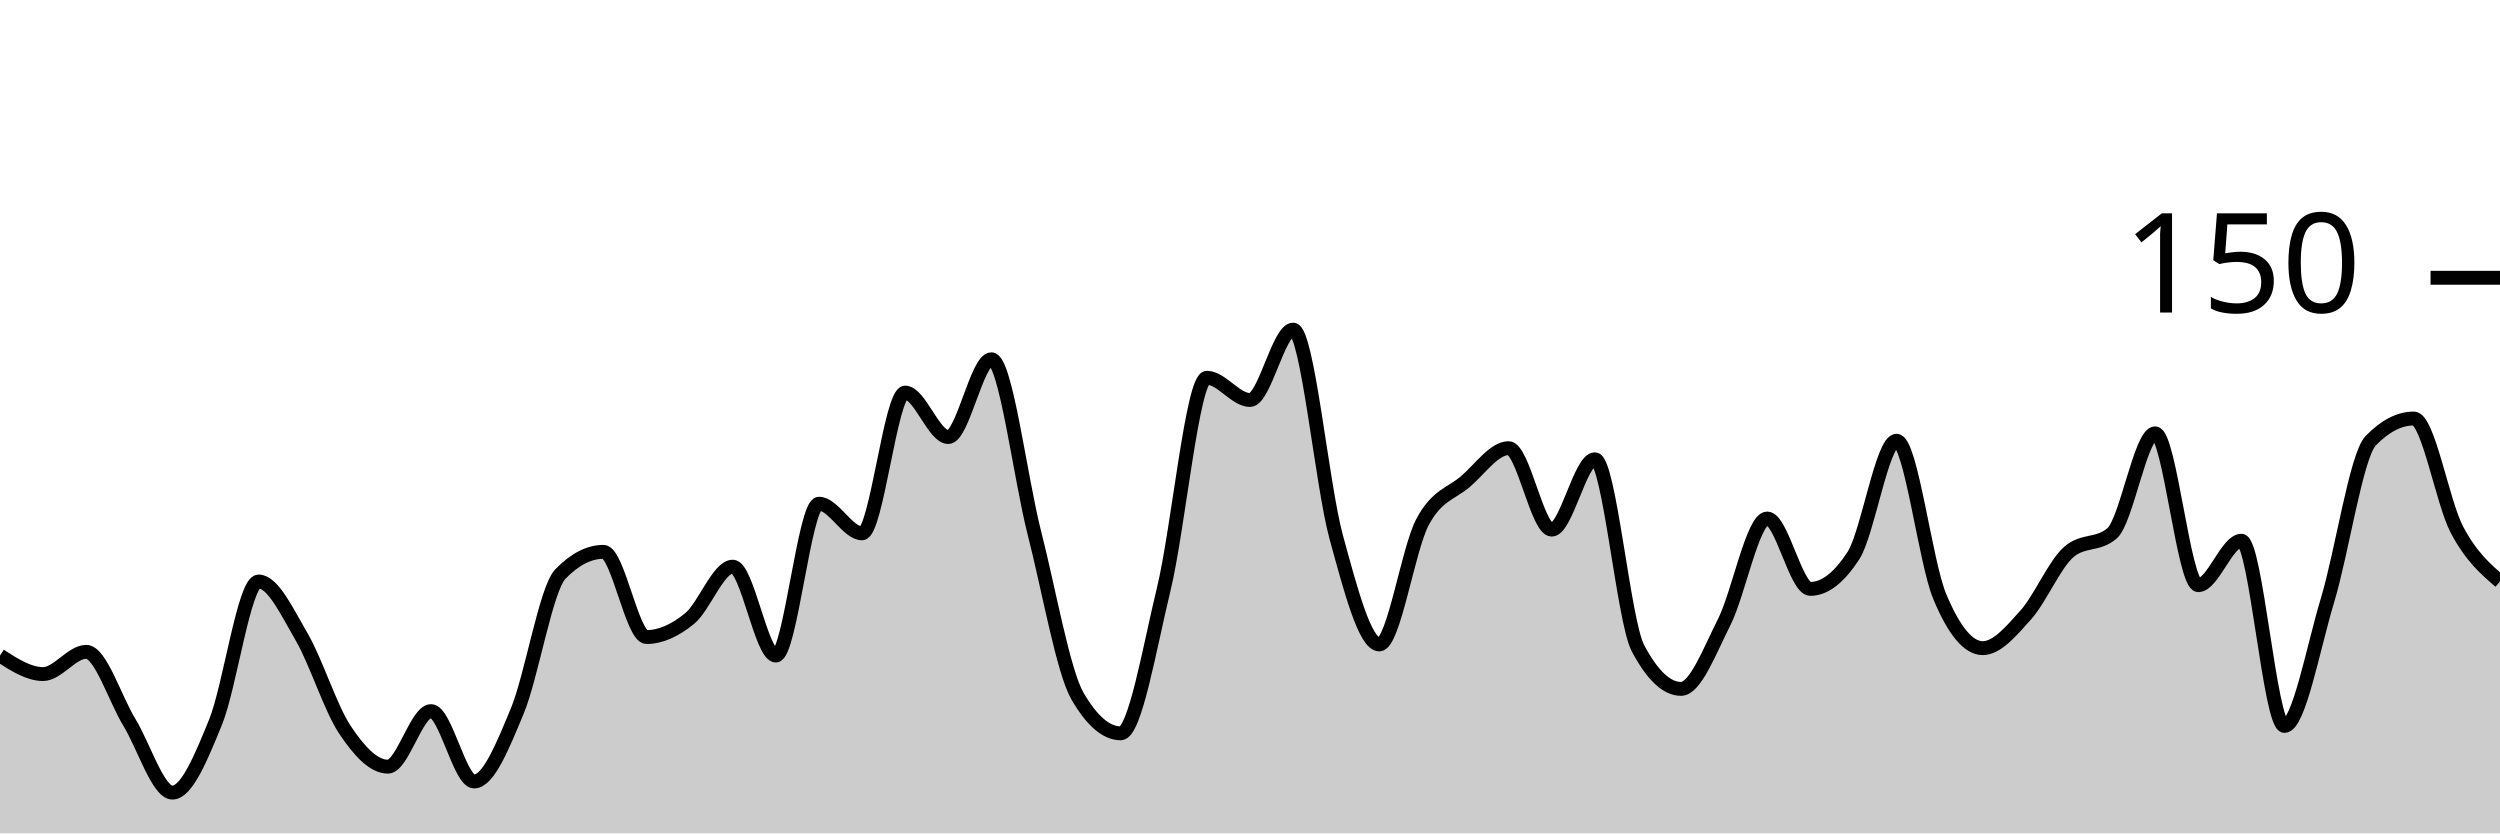
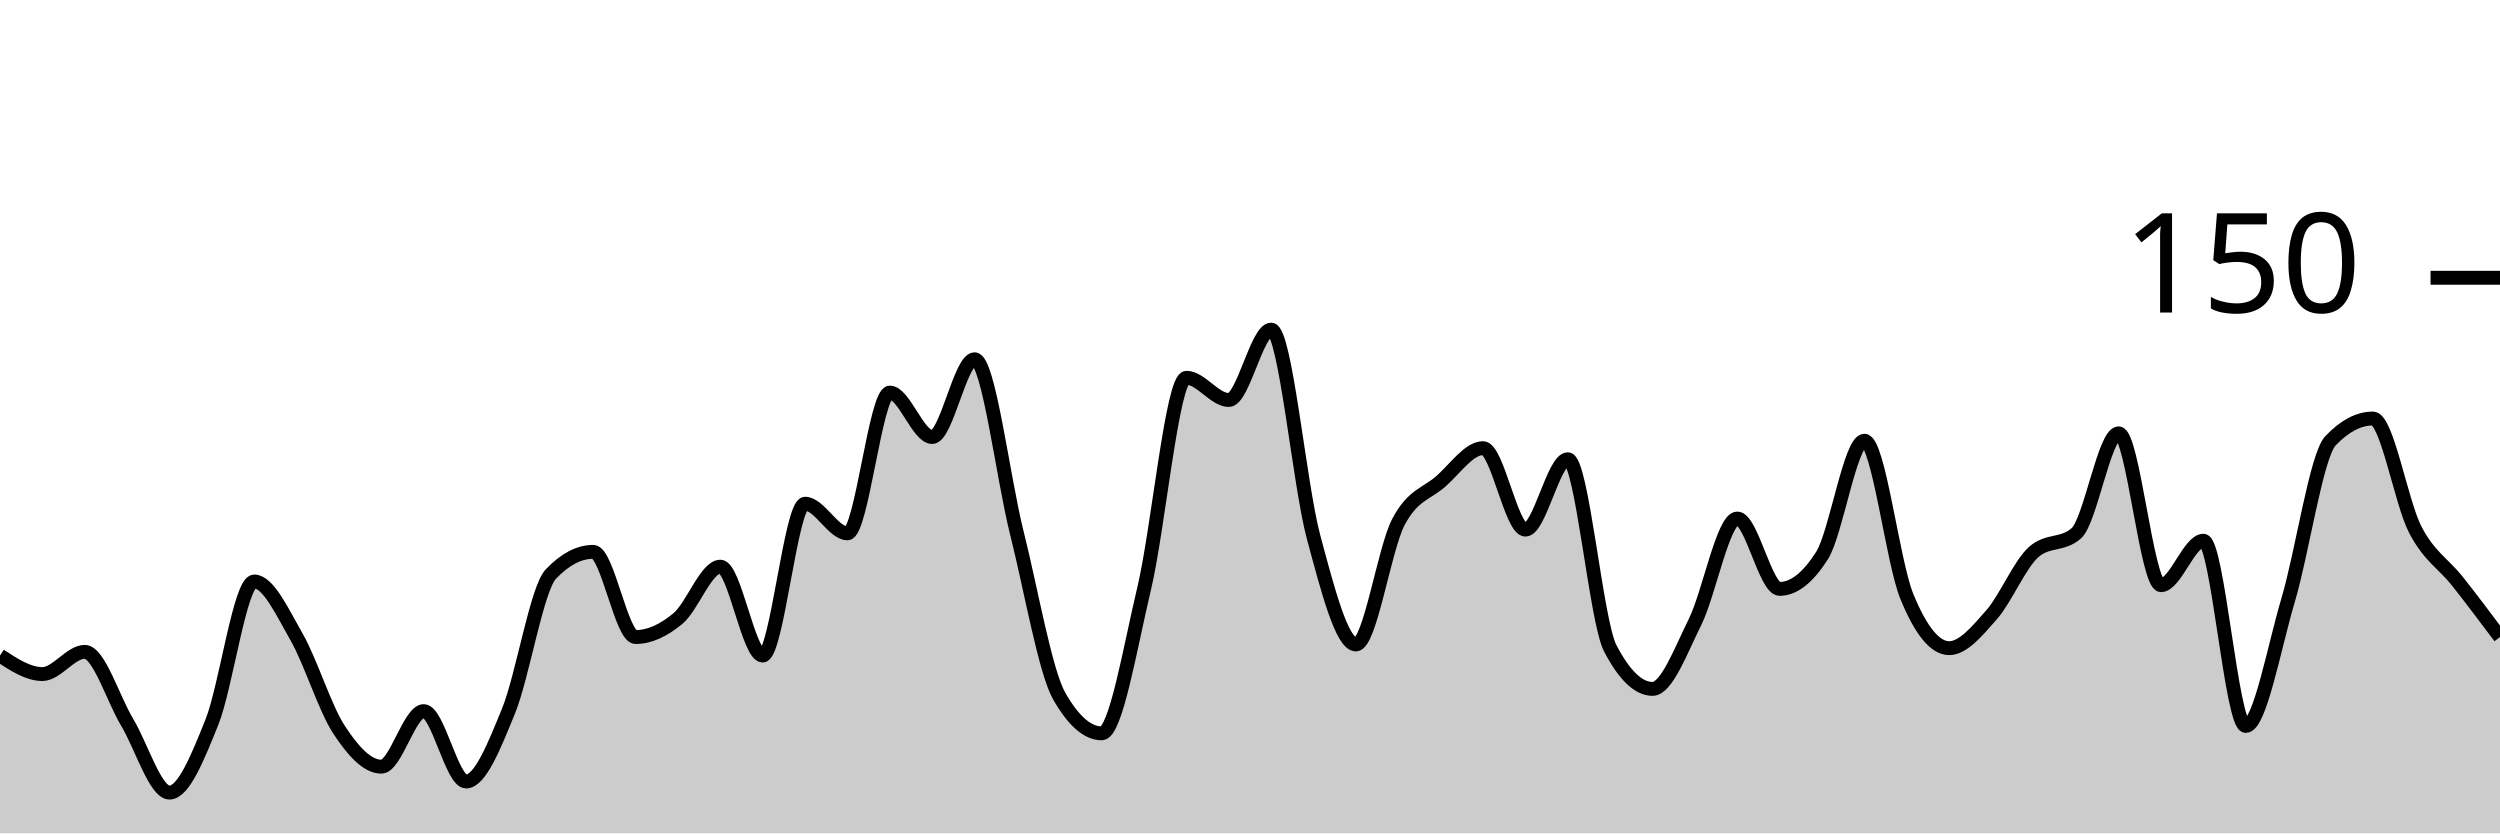
<svg xmlns="http://www.w3.org/2000/svg" viewBox="0 0 180 60">
  <g transform="translate(0,20)">
-     <path class="area" fill="rgba(0, 0, 0, 0.2)" d="M0,27.2C1.034,27.867,2.069,28.533,3.103,28.533C4.138,28.533,5.172,26.933,6.207,26.933C7.241,26.933,8.276,30.311,9.31,32C10.345,33.689,11.379,37.067,12.414,37.067C13.448,37.067,14.483,34.533,15.517,32C16.552,29.467,17.586,21.867,18.621,21.867C19.655,21.867,20.69,24.089,21.724,25.867C22.759,27.644,23.793,30.978,24.828,32.533C25.862,34.089,26.897,35.2,27.931,35.2C28.966,35.2,30,31.2,31.034,31.2C32.069,31.2,33.103,36.267,34.138,36.267C35.172,36.267,36.207,33.689,37.241,31.2C38.276,28.711,39.31,22.4,40.345,21.333C41.379,20.267,42.414,19.733,43.448,19.733C44.483,19.733,45.517,25.867,46.552,25.867C47.586,25.867,48.621,25.378,49.655,24.533C50.69,23.689,51.724,20.8,52.759,20.8C53.793,20.8,54.828,27.2,55.862,27.2C56.897,27.2,57.931,16.267,58.966,16.267C60,16.267,61.034,18.4,62.069,18.4C63.103,18.4,64.138,8.267,65.172,8.267C66.207,8.267,67.241,11.467,68.276,11.467C69.31,11.467,70.345,5.867,71.379,5.867C72.414,5.867,73.448,14.356,74.483,18.4C75.517,22.444,76.552,28.356,77.586,30.133C78.621,31.911,79.655,32.8,80.69,32.8C81.724,32.8,82.759,26.667,83.793,22.4C84.828,18.133,85.862,7.2,86.897,7.2C87.931,7.2,88.966,8.8,90,8.8C91.034,8.8,92.069,3.733,93.103,3.733C94.138,3.733,95.172,14.889,96.207,18.667C97.241,22.444,98.276,26.4,99.31,26.4C100.345,26.4,101.379,19.556,102.414,17.6C103.448,15.644,104.483,15.556,105.517,14.667C106.552,13.778,107.586,12.267,108.621,12.267C109.655,12.267,110.69,18.133,111.724,18.133C112.759,18.133,113.793,13.067,114.828,13.067C115.862,13.067,116.897,24.711,117.931,26.667C118.966,28.622,120,29.6,121.034,29.6C122.069,29.6,123.103,26.844,124.138,24.8C125.172,22.756,126.207,17.333,127.241,17.333C128.276,17.333,129.31,22.4,130.345,22.4C131.379,22.4,132.414,21.6,133.448,20C134.483,18.4,135.517,11.733,136.552,11.733C137.586,11.733,138.621,20.444,139.655,22.933C140.69,25.422,141.724,26.667,142.759,26.667C143.793,26.667,144.828,25.422,145.862,24.267C146.897,23.111,147.931,20.622,148.966,19.733C150,18.844,151.034,19.289,152.069,18.4C153.103,17.511,154.138,11.2,155.172,11.2C156.207,11.2,157.241,22.133,158.276,22.133C159.31,22.133,160.345,18.933,161.379,18.933C162.414,18.933,163.448,32.267,164.483,32.267C165.517,32.267,166.552,26.622,167.586,23.2C168.621,19.778,169.655,12.8,170.69,11.733C171.724,10.667,172.759,10.133,173.793,10.133C174.828,10.133,175.862,16.178,176.897,18.133C177.931,20.089,178.966,20.978,180,21.867L180,40C178.966,40,177.931,40,176.897,40C175.862,40,174.828,40,173.793,40C172.759,40,171.724,40,170.69,40C169.655,40,168.621,40,167.586,40C166.552,40,165.517,40,164.483,40C163.448,40,162.414,40,161.379,40C160.345,40,159.31,40,158.276,40C157.241,40,156.207,40,155.172,40C154.138,40,153.103,40,152.069,40C151.034,40,150,40,148.966,40C147.931,40,146.897,40,145.862,40C144.828,40,143.793,40,142.759,40C141.724,40,140.69,40,139.655,40C138.621,40,137.586,40,136.552,40C135.517,40,134.483,40,133.448,40C132.414,40,131.379,40,130.345,40C129.31,40,128.276,40,127.241,40C126.207,40,125.172,40,124.138,40C123.103,40,122.069,40,121.034,40C120,40,118.966,40,117.931,40C116.897,40,115.862,40,114.828,40C113.793,40,112.759,40,111.724,40C110.69,40,109.655,40,108.621,40C107.586,40,106.552,40,105.517,40C104.483,40,103.448,40,102.414,40C101.379,40,100.345,40,99.31,40C98.276,40,97.241,40,96.207,40C95.172,40,94.138,40,93.103,40C92.069,40,91.034,40,90,40C88.966,40,87.931,40,86.897,40C85.862,40,84.828,40,83.793,40C82.759,40,81.724,40,80.69,40C79.655,40,78.621,40,77.586,40C76.552,40,75.517,40,74.483,40C73.448,40,72.414,40,71.379,40C70.345,40,69.31,40,68.276,40C67.241,40,66.207,40,65.172,40C64.138,40,63.103,40,62.069,40C61.034,40,60,40,58.966,40C57.931,40,56.897,40,55.862,40C54.828,40,53.793,40,52.759,40C51.724,40,50.69,40,49.655,40C48.621,40,47.586,40,46.552,40C45.517,40,44.483,40,43.448,40C42.414,40,41.379,40,40.345,40C39.31,40,38.276,40,37.241,40C36.207,40,35.172,40,34.138,40C33.103,40,32.069,40,31.034,40C30,40,28.966,40,27.931,40C26.897,40,25.862,40,24.828,40C23.793,40,22.759,40,21.724,40C20.69,40,19.655,40,18.621,40C17.586,40,16.552,40,15.517,40C14.483,40,13.448,40,12.414,40C11.379,40,10.345,40,9.31,40C8.276,40,7.241,40,6.207,40C5.172,40,4.138,40,3.103,40C2.069,40,1.034,40,0,40Z" />
-     <path class="line" stroke="black" fill="none" d="M0,27.2C1.034,27.867,2.069,28.533,3.103,28.533C4.138,28.533,5.172,26.933,6.207,26.933C7.241,26.933,8.276,30.311,9.31,32C10.345,33.689,11.379,37.067,12.414,37.067C13.448,37.067,14.483,34.533,15.517,32C16.552,29.467,17.586,21.867,18.621,21.867C19.655,21.867,20.69,24.089,21.724,25.867C22.759,27.644,23.793,30.978,24.828,32.533C25.862,34.089,26.897,35.2,27.931,35.2C28.966,35.2,30,31.2,31.034,31.2C32.069,31.2,33.103,36.267,34.138,36.267C35.172,36.267,36.207,33.689,37.241,31.2C38.276,28.711,39.31,22.4,40.345,21.333C41.379,20.267,42.414,19.733,43.448,19.733C44.483,19.733,45.517,25.867,46.552,25.867C47.586,25.867,48.621,25.378,49.655,24.533C50.69,23.689,51.724,20.8,52.759,20.8C53.793,20.8,54.828,27.2,55.862,27.2C56.897,27.2,57.931,16.267,58.966,16.267C60,16.267,61.034,18.4,62.069,18.4C63.103,18.4,64.138,8.267,65.172,8.267C66.207,8.267,67.241,11.467,68.276,11.467C69.31,11.467,70.345,5.867,71.379,5.867C72.414,5.867,73.448,14.356,74.483,18.4C75.517,22.444,76.552,28.356,77.586,30.133C78.621,31.911,79.655,32.8,80.69,32.8C81.724,32.8,82.759,26.667,83.793,22.4C84.828,18.133,85.862,7.2,86.897,7.2C87.931,7.2,88.966,8.8,90,8.8C91.034,8.8,92.069,3.733,93.103,3.733C94.138,3.733,95.172,14.889,96.207,18.667C97.241,22.444,98.276,26.4,99.31,26.4C100.345,26.4,101.379,19.556,102.414,17.6C103.448,15.644,104.483,15.556,105.517,14.667C106.552,13.778,107.586,12.267,108.621,12.267C109.655,12.267,110.69,18.133,111.724,18.133C112.759,18.133,113.793,13.067,114.828,13.067C115.862,13.067,116.897,24.711,117.931,26.667C118.966,28.622,120,29.6,121.034,29.6C122.069,29.6,123.103,26.844,124.138,24.8C125.172,22.756,126.207,17.333,127.241,17.333C128.276,17.333,129.31,22.4,130.345,22.4C131.379,22.4,132.414,21.6,133.448,20C134.483,18.4,135.517,11.733,136.552,11.733C137.586,11.733,138.621,20.444,139.655,22.933C140.69,25.422,141.724,26.667,142.759,26.667C143.793,26.667,144.828,25.422,145.862,24.267C146.897,23.111,147.931,20.622,148.966,19.733C150,18.844,151.034,19.289,152.069,18.4C153.103,17.511,154.138,11.2,155.172,11.2C156.207,11.2,157.241,22.133,158.276,22.133C159.31,22.133,160.345,18.933,161.379,18.933C162.414,18.933,163.448,32.267,164.483,32.267C165.517,32.267,166.552,26.622,167.586,23.2C168.621,19.778,169.655,12.8,170.69,11.733C171.724,10.667,172.759,10.133,173.793,10.133C174.828,10.133,175.862,16.178,176.897,18.133C177.931,20.089,178.966,20.978,180,21.867" />
+     <path class="area" fill="rgba(0, 0, 0, 0.2)" d="M0,27.2C1.017,27.867,2.034,28.533,3.051,28.533C4.068,28.533,5.085,26.933,6.102,26.933C7.119,26.933,8.136,30.311,9.153,32C10.169,33.689,11.186,37.067,12.203,37.067C13.22,37.067,14.237,34.533,15.254,32C16.271,29.467,17.288,21.867,18.305,21.867C19.322,21.867,20.339,24.089,21.356,25.867C22.373,27.644,23.39,30.978,24.407,32.533C25.424,34.089,26.441,35.2,27.458,35.2C28.475,35.2,29.492,31.2,30.508,31.2C31.525,31.2,32.542,36.267,33.559,36.267C34.576,36.267,35.593,33.689,36.61,31.2C37.627,28.711,38.644,22.4,39.661,21.333C40.678,20.267,41.695,19.733,42.712,19.733C43.729,19.733,44.746,25.867,45.763,25.867C46.78,25.867,47.797,25.378,48.814,24.533C49.831,23.689,50.847,20.8,51.864,20.8C52.881,20.8,53.898,27.2,54.915,27.2C55.932,27.2,56.949,16.267,57.966,16.267C58.983,16.267,60,18.4,61.017,18.4C62.034,18.4,63.051,8.267,64.068,8.267C65.085,8.267,66.102,11.467,67.119,11.467C68.136,11.467,69.153,5.867,70.169,5.867C71.186,5.867,72.203,14.356,73.22,18.4C74.237,22.444,75.254,28.356,76.271,30.133C77.288,31.911,78.305,32.8,79.322,32.8C80.339,32.8,81.356,26.667,82.373,22.4C83.39,18.133,84.407,7.2,85.424,7.2C86.441,7.2,87.458,8.8,88.475,8.8C89.492,8.8,90.508,3.733,91.525,3.733C92.542,3.733,93.559,14.889,94.576,18.667C95.593,22.444,96.61,26.4,97.627,26.4C98.644,26.4,99.661,19.556,100.678,17.6C101.695,15.644,102.712,15.556,103.729,14.667C104.746,13.778,105.763,12.267,106.78,12.267C107.797,12.267,108.814,18.133,109.831,18.133C110.847,18.133,111.864,13.067,112.881,13.067C113.898,13.067,114.915,24.711,115.932,26.667C116.949,28.622,117.966,29.6,118.983,29.6C120,29.6,121.017,26.844,122.034,24.8C123.051,22.756,124.068,17.333,125.085,17.333C126.102,17.333,127.119,22.4,128.136,22.4C129.153,22.4,130.169,21.6,131.186,20C132.203,18.4,133.22,11.733,134.237,11.733C135.254,11.733,136.271,20.444,137.288,22.933C138.305,25.422,139.322,26.667,140.339,26.667C141.356,26.667,142.373,25.422,143.39,24.267C144.407,23.111,145.424,20.622,146.441,19.733C147.458,18.844,148.475,19.289,149.492,18.4C150.508,17.511,151.525,11.2,152.542,11.2C153.559,11.2,154.576,22.133,155.593,22.133C156.61,22.133,157.627,18.933,158.644,18.933C159.661,18.933,160.678,32.267,161.695,32.267C162.712,32.267,163.729,26.622,164.746,23.2C165.763,19.778,166.78,12.8,167.797,11.733C168.814,10.667,169.831,10.133,170.847,10.133C171.864,10.133,172.881,16.178,173.898,18.133C174.915,20.089,175.932,20.578,176.949,21.867C177.966,23.156,178.983,24.511,180,25.867L180,40C178.983,40,177.966,40,176.949,40C175.932,40,174.915,40,173.898,40C172.881,40,171.864,40,170.847,40C169.831,40,168.814,40,167.797,40C166.78,40,165.763,40,164.746,40C163.729,40,162.712,40,161.695,40C160.678,40,159.661,40,158.644,40C157.627,40,156.61,40,155.593,40C154.576,40,153.559,40,152.542,40C151.525,40,150.508,40,149.492,40C148.475,40,147.458,40,146.441,40C145.424,40,144.407,40,143.39,40C142.373,40,141.356,40,140.339,40C139.322,40,138.305,40,137.288,40C136.271,40,135.254,40,134.237,40C133.22,40,132.203,40,131.186,40C130.169,40,129.153,40,128.136,40C127.119,40,126.102,40,125.085,40C124.068,40,123.051,40,122.034,40C121.017,40,120,40,118.983,40C117.966,40,116.949,40,115.932,40C114.915,40,113.898,40,112.881,40C111.864,40,110.847,40,109.831,40C108.814,40,107.797,40,106.78,40C105.763,40,104.746,40,103.729,40C102.712,40,101.695,40,100.678,40C99.661,40,98.644,40,97.627,40C96.61,40,95.593,40,94.576,40C93.559,40,92.542,40,91.525,40C90.508,40,89.492,40,88.475,40C87.458,40,86.441,40,85.424,40C84.407,40,83.39,40,82.373,40C81.356,40,80.339,40,79.322,40C78.305,40,77.288,40,76.271,40C75.254,40,74.237,40,73.22,40C72.203,40,71.186,40,70.169,40C69.153,40,68.136,40,67.119,40C66.102,40,65.085,40,64.068,40C63.051,40,62.034,40,61.017,40C60,40,58.983,40,57.966,40C56.949,40,55.932,40,54.915,40C53.898,40,52.881,40,51.864,40C50.847,40,49.831,40,48.814,40C47.797,40,46.78,40,45.763,40C44.746,40,43.729,40,42.712,40C41.695,40,40.678,40,39.661,40C38.644,40,37.627,40,36.61,40C35.593,40,34.576,40,33.559,40C32.542,40,31.525,40,30.508,40C29.492,40,28.475,40,27.458,40C26.441,40,25.424,40,24.407,40C23.39,40,22.373,40,21.356,40C20.339,40,19.322,40,18.305,40C17.288,40,16.271,40,15.254,40C14.237,40,13.22,40,12.203,40C11.186,40,10.169,40,9.153,40C8.136,40,7.119,40,6.102,40C5.085,40,4.068,40,3.051,40C2.034,40,1.017,40,0,40Z" />
+     <path class="line" stroke="black" fill="none" d="M0,27.2C1.017,27.867,2.034,28.533,3.051,28.533C4.068,28.533,5.085,26.933,6.102,26.933C7.119,26.933,8.136,30.311,9.153,32C10.169,33.689,11.186,37.067,12.203,37.067C13.22,37.067,14.237,34.533,15.254,32C16.271,29.467,17.288,21.867,18.305,21.867C19.322,21.867,20.339,24.089,21.356,25.867C22.373,27.644,23.39,30.978,24.407,32.533C25.424,34.089,26.441,35.2,27.458,35.2C28.475,35.2,29.492,31.2,30.508,31.2C31.525,31.2,32.542,36.267,33.559,36.267C34.576,36.267,35.593,33.689,36.61,31.2C37.627,28.711,38.644,22.4,39.661,21.333C40.678,20.267,41.695,19.733,42.712,19.733C43.729,19.733,44.746,25.867,45.763,25.867C46.78,25.867,47.797,25.378,48.814,24.533C49.831,23.689,50.847,20.8,51.864,20.8C52.881,20.8,53.898,27.2,54.915,27.2C55.932,27.2,56.949,16.267,57.966,16.267C58.983,16.267,60,18.4,61.017,18.4C62.034,18.4,63.051,8.267,64.068,8.267C65.085,8.267,66.102,11.467,67.119,11.467C68.136,11.467,69.153,5.867,70.169,5.867C71.186,5.867,72.203,14.356,73.22,18.4C74.237,22.444,75.254,28.356,76.271,30.133C77.288,31.911,78.305,32.8,79.322,32.8C80.339,32.8,81.356,26.667,82.373,22.4C83.39,18.133,84.407,7.2,85.424,7.2C86.441,7.2,87.458,8.8,88.475,8.8C89.492,8.8,90.508,3.733,91.525,3.733C92.542,3.733,93.559,14.889,94.576,18.667C95.593,22.444,96.61,26.4,97.627,26.4C98.644,26.4,99.661,19.556,100.678,17.6C101.695,15.644,102.712,15.556,103.729,14.667C104.746,13.778,105.763,12.267,106.78,12.267C107.797,12.267,108.814,18.133,109.831,18.133C110.847,18.133,111.864,13.067,112.881,13.067C113.898,13.067,114.915,24.711,115.932,26.667C116.949,28.622,117.966,29.6,118.983,29.6C120,29.6,121.017,26.844,122.034,24.8C123.051,22.756,124.068,17.333,125.085,17.333C126.102,17.333,127.119,22.4,128.136,22.4C129.153,22.4,130.169,21.6,131.186,20C132.203,18.4,133.22,11.733,134.237,11.733C135.254,11.733,136.271,20.444,137.288,22.933C138.305,25.422,139.322,26.667,140.339,26.667C141.356,26.667,142.373,25.422,143.39,24.267C144.407,23.111,145.424,20.622,146.441,19.733C147.458,18.844,148.475,19.289,149.492,18.4C150.508,17.511,151.525,11.2,152.542,11.2C153.559,11.2,154.576,22.133,155.593,22.133C156.61,22.133,157.627,18.933,158.644,18.933C159.661,18.933,160.678,32.267,161.695,32.267C162.712,32.267,163.729,26.622,164.746,23.2C165.763,19.778,166.78,12.8,167.797,11.733C168.814,10.667,169.831,10.133,170.847,10.133C171.864,10.133,172.881,16.178,173.898,18.133C174.915,20.089,175.932,20.578,176.949,21.867C177.966,23.156,178.983,24.511,180,25.867" />
    <path class="axis-ceiling" stroke-width="1" stroke="black" fill="none" d="M175,0L180,0" />
    <text class="axis-ceiling-label" font-family="sans-serif" text-anchor="end" font-size="10px" x="170" y="2.5">150</text>
  </g>
</svg>
